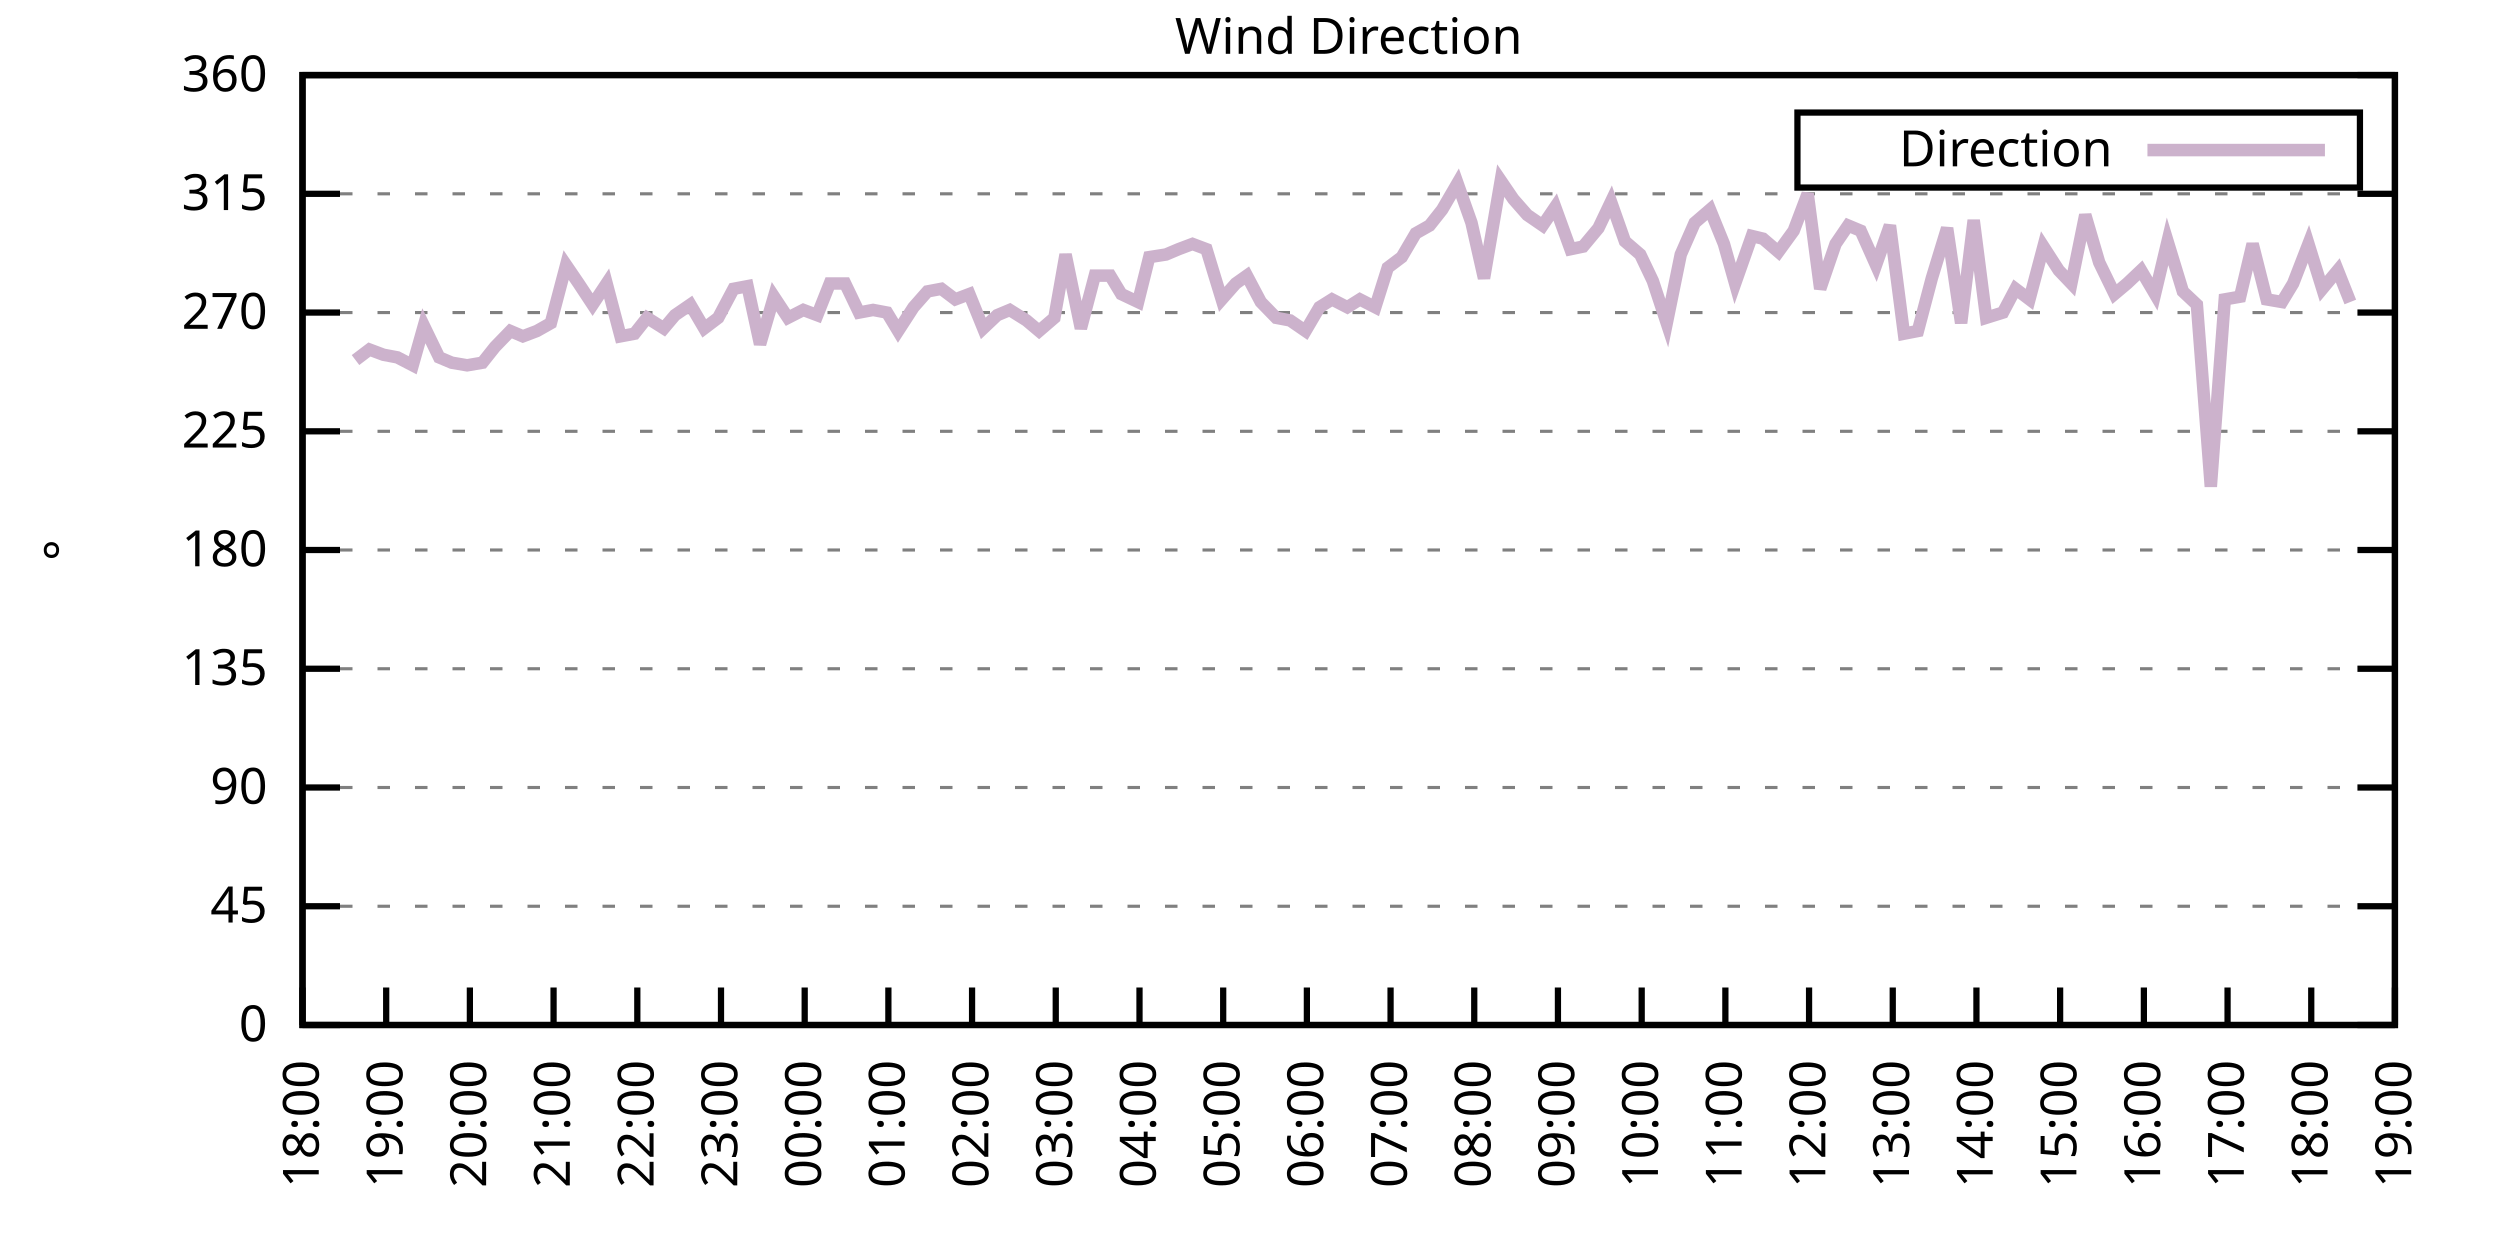
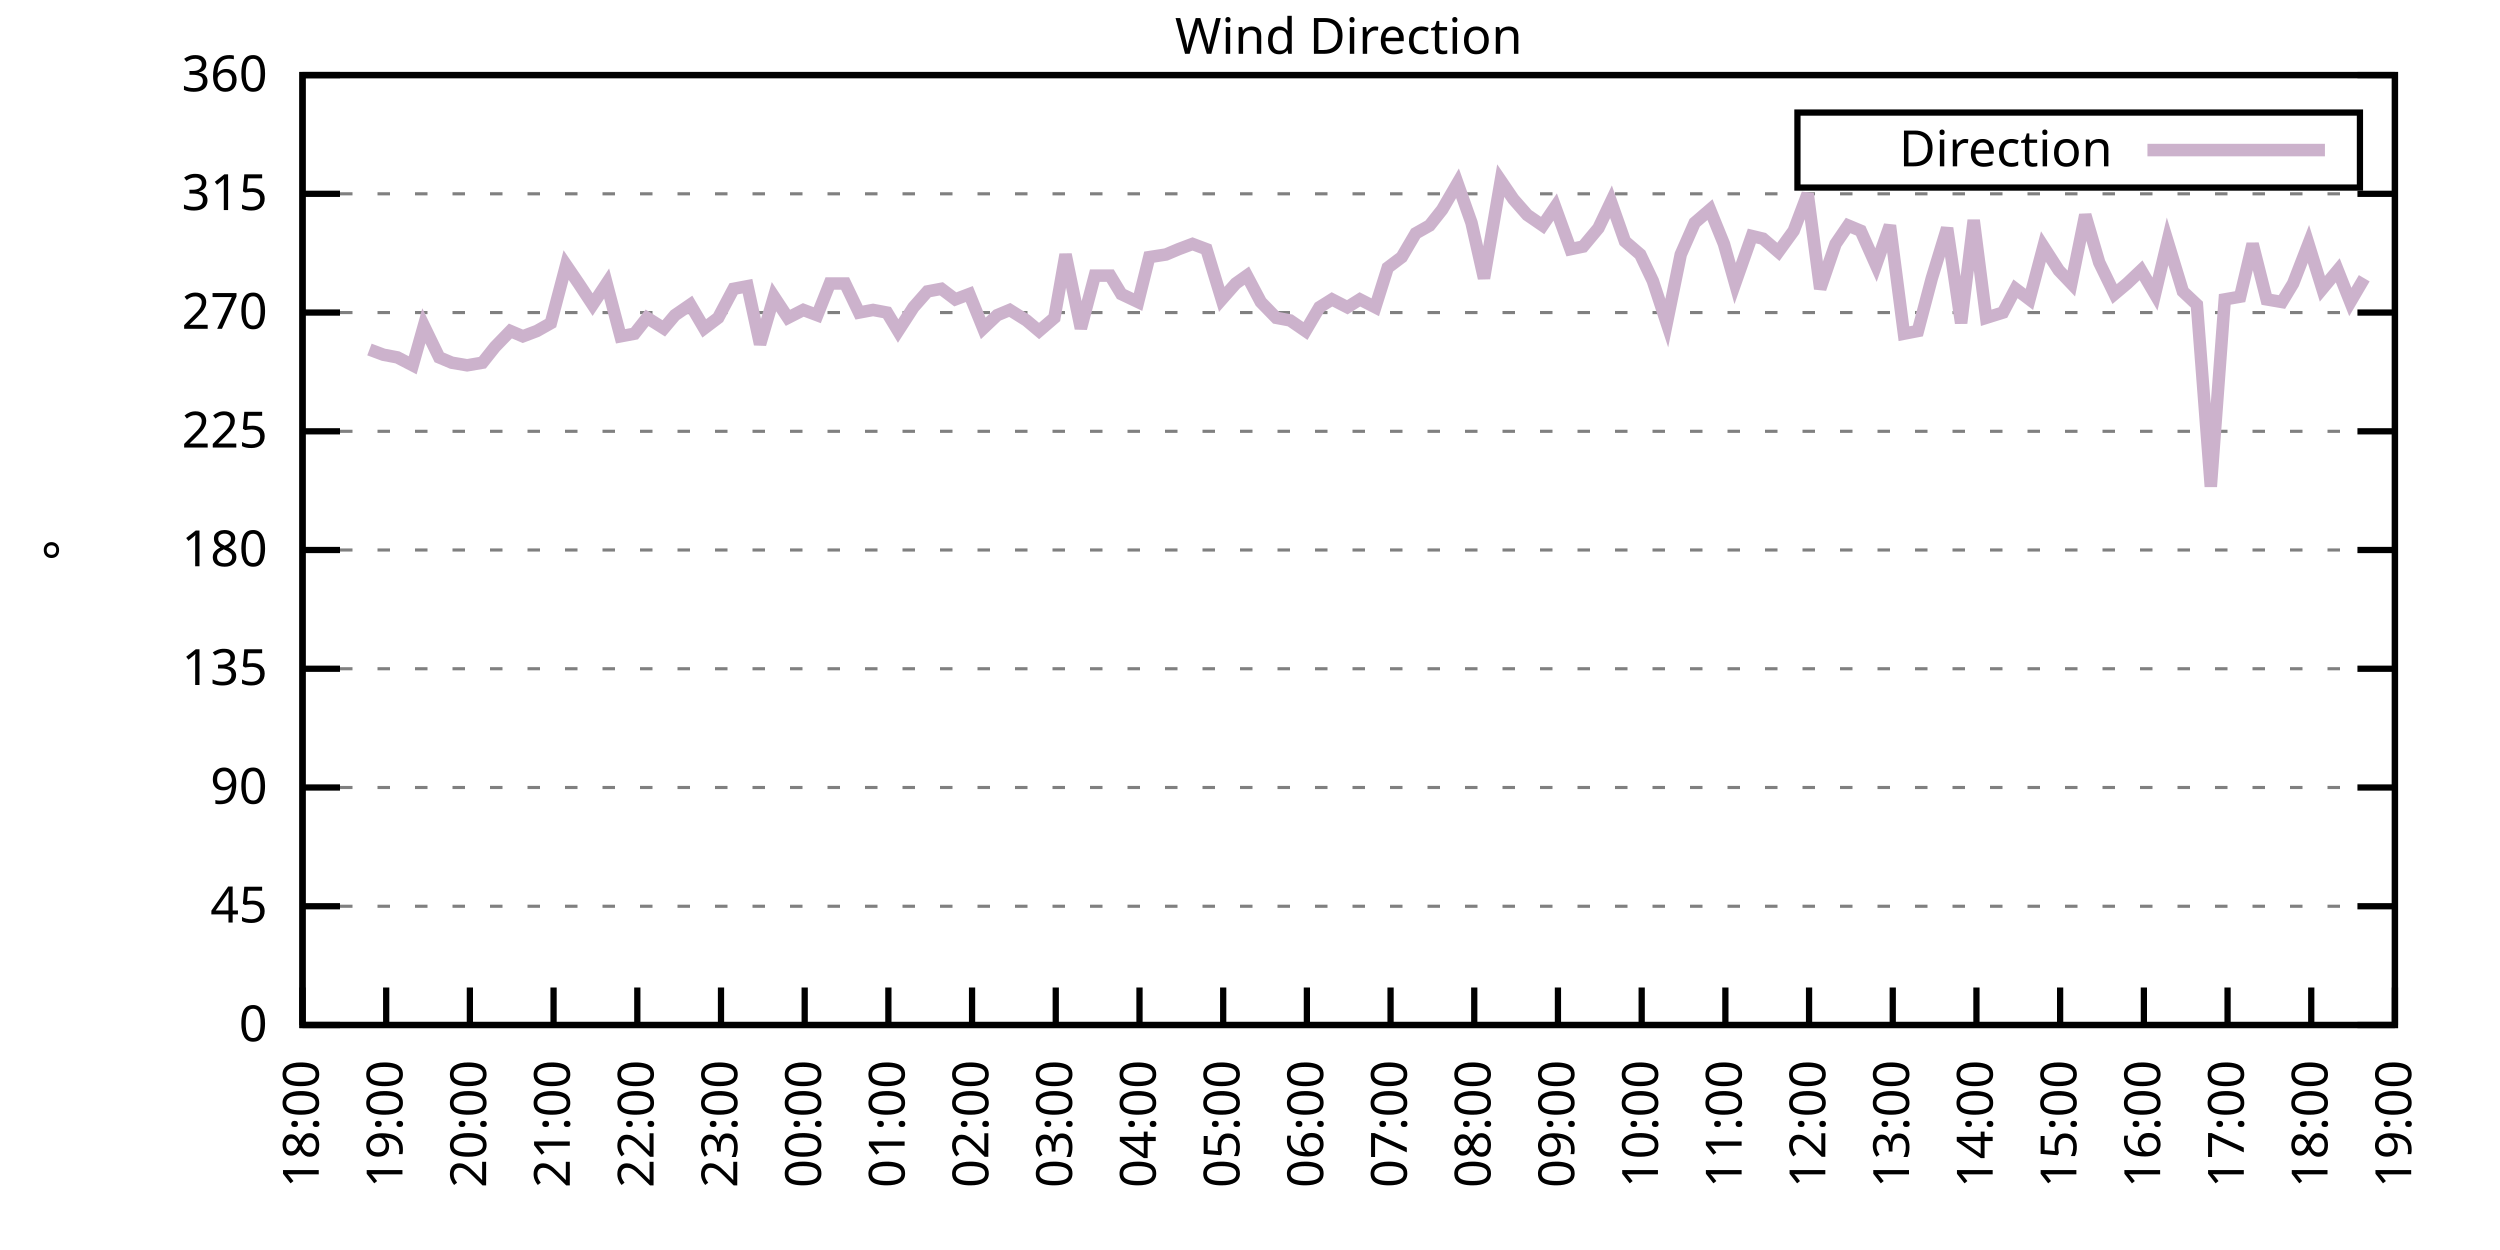
<svg xmlns="http://www.w3.org/2000/svg" xmlns:xlink="http://www.w3.org/1999/xlink" width="400" height="200" viewBox="0 0 400 200">
  <g id="gnuplot_canvas">
    <rect x="0" y="0" width="400" height="200" fill="none" />
    <defs>
      <circle id="gpDot" r="0.5" stroke-width="0.5" stroke="currentColor" />
      <path id="gpPt0" stroke-width="0.333" stroke="currentColor" d="M-1,0 h2 M0,-1 v2" />
      <path id="gpPt1" stroke-width="0.333" stroke="currentColor" d="M-1,-1 L1,1 M1,-1 L-1,1" />
      <path id="gpPt2" stroke-width="0.333" stroke="currentColor" d="M-1,0 L1,0 M0,-1 L0,1 M-1,-1 L1,1 M-1,1 L1,-1" />
      <rect id="gpPt3" stroke-width="0.333" stroke="currentColor" x="-1" y="-1" width="2" height="2" />
      <rect id="gpPt4" stroke-width="0.333" stroke="currentColor" fill="currentColor" x="-1" y="-1" width="2" height="2" />
      <circle id="gpPt5" stroke-width="0.333" stroke="currentColor" cx="0" cy="0" r="1" />
      <use xlink:href="#gpPt5" id="gpPt6" fill="currentColor" stroke="none" />
      <path id="gpPt7" stroke-width="0.333" stroke="currentColor" d="M0,-1.33 L-1.33,0.67 L1.33,0.67 z" />
      <use xlink:href="#gpPt7" id="gpPt8" fill="currentColor" stroke="none" />
      <use xlink:href="#gpPt7" id="gpPt9" stroke="currentColor" transform="rotate(180)" />
      <use xlink:href="#gpPt9" id="gpPt10" fill="currentColor" stroke="none" />
      <use xlink:href="#gpPt3" id="gpPt11" stroke="currentColor" transform="rotate(45)" />
      <use xlink:href="#gpPt11" id="gpPt12" fill="currentColor" stroke="none" />
      <path id="gpPt13" stroke-width="0.333" stroke="currentColor" d="M0,1.330 L1.265,0.411 L0.782,-1.067 L-0.782,-1.076 L-1.265,0.411 z" />
      <use xlink:href="#gpPt13" id="gpPt14" fill="currentColor" stroke="none" />
      <filter id="textbox" filterUnits="objectBoundingBox" x="0" y="0" height="1" width="1">
        <feFlood flood-color="white" flood-opacity="1" result="bgnd" />
        <feComposite in="SourceGraphic" in2="bgnd" operator="atop" />
      </filter>
      <filter id="greybox" filterUnits="objectBoundingBox" x="0" y="0" height="1" width="1">
        <feFlood flood-color="lightgrey" flood-opacity="1" result="grey" />
        <feComposite in="SourceGraphic" in2="grey" operator="atop" />
      </filter>
    </defs>
    <g fill="none" color="white" stroke="currentColor" stroke-width="1.00" stroke-linecap="butt" stroke-linejoin="miter">
</g>
    <g fill="none" color="black" stroke="currentColor" stroke-width="1.00" stroke-linecap="butt" stroke-linejoin="miter">
      <g stroke="none" shape-rendering="crispEdges">
        <polygon fill="rgb(255, 255, 255)" points="48.40,164.00 383.18,164.00 383.18,12.02 48.40,12.02 " />
      </g>
    </g>
    <g fill="none" color="black" stroke="currentColor" stroke-width="1.00" stroke-linecap="butt" stroke-linejoin="miter">
</g>
    <g fill="none" color="black" stroke="black" stroke-width="0.50" stroke-linecap="butt" stroke-linejoin="miter">
</g>
    <g fill="none" color="gray" stroke="currentColor" stroke-width="0.50" stroke-linecap="butt" stroke-linejoin="miter">
      <path stroke="gray" stroke-dasharray="2,4" class="gridline" d="M48.40,164.00 L383.19,164.00  " />
    </g>
    <g fill="none" color="gray" stroke="gray" stroke-width="1.00" stroke-linecap="butt" stroke-linejoin="miter">
</g>
    <g fill="none" color="black" stroke="currentColor" stroke-width="1.00" stroke-linecap="butt" stroke-linejoin="miter">
      <path stroke="black" d="M48.40,164.00 L54.40,164.00 M383.19,164.00 L377.19,164.00  " />
      <g transform="translate(42.80,166.60)" stroke="none" fill="black" font-family="Sans" font-size="8.00" text-anchor="end">
        <text>
          <tspan font-family="Sans"> 0</tspan>
        </text>
      </g>
    </g>
    <g fill="none" color="black" stroke="currentColor" stroke-width="1.00" stroke-linecap="butt" stroke-linejoin="miter">
</g>
    <g fill="none" color="black" stroke="black" stroke-width="0.50" stroke-linecap="butt" stroke-linejoin="miter">
</g>
    <g fill="none" color="gray" stroke="currentColor" stroke-width="0.50" stroke-linecap="butt" stroke-linejoin="miter">
      <path stroke="gray" stroke-dasharray="2,4" class="gridline" d="M48.40,145.00 L383.19,145.00  " />
    </g>
    <g fill="none" color="gray" stroke="gray" stroke-width="1.00" stroke-linecap="butt" stroke-linejoin="miter">
</g>
    <g fill="none" color="black" stroke="currentColor" stroke-width="1.00" stroke-linecap="butt" stroke-linejoin="miter">
      <path stroke="black" d="M48.40,145.00 L54.40,145.00 M383.19,145.00 L377.19,145.00  " />
      <g transform="translate(42.80,147.60)" stroke="none" fill="black" font-family="Sans" font-size="8.00" text-anchor="end">
        <text>
          <tspan font-family="Sans"> 45</tspan>
        </text>
      </g>
    </g>
    <g fill="none" color="black" stroke="currentColor" stroke-width="1.00" stroke-linecap="butt" stroke-linejoin="miter">
</g>
    <g fill="none" color="black" stroke="black" stroke-width="0.50" stroke-linecap="butt" stroke-linejoin="miter">
</g>
    <g fill="none" color="gray" stroke="currentColor" stroke-width="0.50" stroke-linecap="butt" stroke-linejoin="miter">
      <path stroke="gray" stroke-dasharray="2,4" class="gridline" d="M48.40,126.00 L383.19,126.00  " />
    </g>
    <g fill="none" color="gray" stroke="gray" stroke-width="1.00" stroke-linecap="butt" stroke-linejoin="miter">
</g>
    <g fill="none" color="black" stroke="currentColor" stroke-width="1.00" stroke-linecap="butt" stroke-linejoin="miter">
      <path stroke="black" d="M48.40,126.00 L54.40,126.00 M383.19,126.00 L377.19,126.00  " />
      <g transform="translate(42.80,128.60)" stroke="none" fill="black" font-family="Sans" font-size="8.00" text-anchor="end">
        <text>
          <tspan font-family="Sans"> 90</tspan>
        </text>
      </g>
    </g>
    <g fill="none" color="black" stroke="currentColor" stroke-width="1.00" stroke-linecap="butt" stroke-linejoin="miter">
</g>
    <g fill="none" color="black" stroke="black" stroke-width="0.50" stroke-linecap="butt" stroke-linejoin="miter">
</g>
    <g fill="none" color="gray" stroke="currentColor" stroke-width="0.50" stroke-linecap="butt" stroke-linejoin="miter">
      <path stroke="gray" stroke-dasharray="2,4" class="gridline" d="M48.40,107.00 L383.19,107.00  " />
    </g>
    <g fill="none" color="gray" stroke="gray" stroke-width="1.00" stroke-linecap="butt" stroke-linejoin="miter">
</g>
    <g fill="none" color="black" stroke="currentColor" stroke-width="1.00" stroke-linecap="butt" stroke-linejoin="miter">
      <path stroke="black" d="M48.40,107.00 L54.40,107.00 M383.19,107.00 L377.19,107.00  " />
      <g transform="translate(42.80,109.60)" stroke="none" fill="black" font-family="Sans" font-size="8.00" text-anchor="end">
        <text>
          <tspan font-family="Sans"> 135</tspan>
        </text>
      </g>
    </g>
    <g fill="none" color="black" stroke="currentColor" stroke-width="1.00" stroke-linecap="butt" stroke-linejoin="miter">
</g>
    <g fill="none" color="black" stroke="black" stroke-width="0.50" stroke-linecap="butt" stroke-linejoin="miter">
</g>
    <g fill="none" color="gray" stroke="currentColor" stroke-width="0.50" stroke-linecap="butt" stroke-linejoin="miter">
      <path stroke="gray" stroke-dasharray="2,4" class="gridline" d="M48.40,88.00 L383.19,88.00  " />
    </g>
    <g fill="none" color="gray" stroke="gray" stroke-width="1.00" stroke-linecap="butt" stroke-linejoin="miter">
</g>
    <g fill="none" color="black" stroke="currentColor" stroke-width="1.00" stroke-linecap="butt" stroke-linejoin="miter">
      <path stroke="black" d="M48.40,88.00 L54.40,88.00 M383.19,88.00 L377.19,88.00  " />
      <g transform="translate(42.80,90.60)" stroke="none" fill="black" font-family="Sans" font-size="8.00" text-anchor="end">
        <text>
          <tspan font-family="Sans"> 180</tspan>
        </text>
      </g>
    </g>
    <g fill="none" color="black" stroke="currentColor" stroke-width="1.00" stroke-linecap="butt" stroke-linejoin="miter">
</g>
    <g fill="none" color="black" stroke="black" stroke-width="0.50" stroke-linecap="butt" stroke-linejoin="miter">
</g>
    <g fill="none" color="gray" stroke="currentColor" stroke-width="0.50" stroke-linecap="butt" stroke-linejoin="miter">
      <path stroke="gray" stroke-dasharray="2,4" class="gridline" d="M48.40,69.01 L383.19,69.01  " />
    </g>
    <g fill="none" color="gray" stroke="gray" stroke-width="1.00" stroke-linecap="butt" stroke-linejoin="miter">
</g>
    <g fill="none" color="black" stroke="currentColor" stroke-width="1.00" stroke-linecap="butt" stroke-linejoin="miter">
      <path stroke="black" d="M48.40,69.01 L54.40,69.01 M383.19,69.01 L377.19,69.01  " />
      <g transform="translate(42.80,71.61)" stroke="none" fill="black" font-family="Sans" font-size="8.00" text-anchor="end">
        <text>
          <tspan font-family="Sans"> 225</tspan>
        </text>
      </g>
    </g>
    <g fill="none" color="black" stroke="currentColor" stroke-width="1.00" stroke-linecap="butt" stroke-linejoin="miter">
</g>
    <g fill="none" color="black" stroke="black" stroke-width="0.50" stroke-linecap="butt" stroke-linejoin="miter">
</g>
    <g fill="none" color="gray" stroke="currentColor" stroke-width="0.50" stroke-linecap="butt" stroke-linejoin="miter">
      <path stroke="gray" stroke-dasharray="2,4" class="gridline" d="M48.40,50.01 L383.19,50.01  " />
    </g>
    <g fill="none" color="gray" stroke="gray" stroke-width="1.00" stroke-linecap="butt" stroke-linejoin="miter">
</g>
    <g fill="none" color="black" stroke="currentColor" stroke-width="1.00" stroke-linecap="butt" stroke-linejoin="miter">
      <path stroke="black" d="M48.40,50.01 L54.40,50.01 M383.19,50.01 L377.19,50.01  " />
      <g transform="translate(42.80,52.61)" stroke="none" fill="black" font-family="Sans" font-size="8.00" text-anchor="end">
        <text>
          <tspan font-family="Sans"> 270</tspan>
        </text>
      </g>
    </g>
    <g fill="none" color="black" stroke="currentColor" stroke-width="1.00" stroke-linecap="butt" stroke-linejoin="miter">
</g>
    <g fill="none" color="black" stroke="black" stroke-width="0.50" stroke-linecap="butt" stroke-linejoin="miter">
</g>
    <g fill="none" color="gray" stroke="currentColor" stroke-width="0.50" stroke-linecap="butt" stroke-linejoin="miter">
      <path stroke="gray" stroke-dasharray="2,4" class="gridline" d="M48.40,31.01 L383.19,31.01  " />
    </g>
    <g fill="none" color="gray" stroke="gray" stroke-width="1.00" stroke-linecap="butt" stroke-linejoin="miter">
</g>
    <g fill="none" color="black" stroke="currentColor" stroke-width="1.00" stroke-linecap="butt" stroke-linejoin="miter">
      <path stroke="black" d="M48.40,31.01 L54.40,31.01 M383.19,31.01 L377.19,31.01  " />
      <g transform="translate(42.80,33.61)" stroke="none" fill="black" font-family="Sans" font-size="8.00" text-anchor="end">
        <text>
          <tspan font-family="Sans"> 315</tspan>
        </text>
      </g>
    </g>
    <g fill="none" color="black" stroke="currentColor" stroke-width="1.00" stroke-linecap="butt" stroke-linejoin="miter">
</g>
    <g fill="none" color="black" stroke="black" stroke-width="0.50" stroke-linecap="butt" stroke-linejoin="miter">
</g>
    <g fill="none" color="gray" stroke="currentColor" stroke-width="0.50" stroke-linecap="butt" stroke-linejoin="miter">
      <path stroke="gray" stroke-dasharray="2,4" class="gridline" d="M48.40,12.01 L383.19,12.01  " />
    </g>
    <g fill="none" color="gray" stroke="gray" stroke-width="1.00" stroke-linecap="butt" stroke-linejoin="miter">
</g>
    <g fill="none" color="black" stroke="currentColor" stroke-width="1.00" stroke-linecap="butt" stroke-linejoin="miter">
      <path stroke="black" d="M48.40,12.01 L54.40,12.01 M383.19,12.01 L377.19,12.01  " />
      <g transform="translate(42.80,14.61)" stroke="none" fill="black" font-family="Sans" font-size="8.00" text-anchor="end">
        <text>
          <tspan font-family="Sans"> 360</tspan>
        </text>
      </g>
    </g>
    <g fill="none" color="black" stroke="currentColor" stroke-width="1.00" stroke-linecap="butt" stroke-linejoin="miter">
      <path stroke="black" d="M48.40,164.00 L48.40,158.00  " />
      <g transform="translate(51.00,169.60) rotate(270.00)" stroke="none" fill="black" font-family="Sans" font-size="8.00" text-anchor="end">
        <text>
          <tspan font-family="Sans">18:00</tspan>
        </text>
      </g>
    </g>
    <g fill="none" color="black" stroke="currentColor" stroke-width="1.00" stroke-linecap="butt" stroke-linejoin="miter">
      <path stroke="black" d="M61.79,164.00 L61.79,158.00  " />
      <g transform="translate(64.39,169.60) rotate(270.00)" stroke="none" fill="black" font-family="Sans" font-size="8.00" text-anchor="end">
        <text>
          <tspan font-family="Sans">19:00</tspan>
        </text>
      </g>
    </g>
    <g fill="none" color="black" stroke="currentColor" stroke-width="1.00" stroke-linecap="butt" stroke-linejoin="miter">
      <path stroke="black" d="M75.18,164.00 L75.18,158.00  " />
      <g transform="translate(77.78,169.60) rotate(270.00)" stroke="none" fill="black" font-family="Sans" font-size="8.00" text-anchor="end">
        <text>
          <tspan font-family="Sans">20:00</tspan>
        </text>
      </g>
    </g>
    <g fill="none" color="black" stroke="currentColor" stroke-width="1.00" stroke-linecap="butt" stroke-linejoin="miter">
      <path stroke="black" d="M88.57,164.00 L88.57,158.00  " />
      <g transform="translate(91.17,169.60) rotate(270.00)" stroke="none" fill="black" font-family="Sans" font-size="8.00" text-anchor="end">
        <text>
          <tspan font-family="Sans">21:00</tspan>
        </text>
      </g>
    </g>
    <g fill="none" color="black" stroke="currentColor" stroke-width="1.00" stroke-linecap="butt" stroke-linejoin="miter">
      <path stroke="black" d="M101.97,164.00 L101.97,158.00  " />
      <g transform="translate(104.57,169.60) rotate(270.00)" stroke="none" fill="black" font-family="Sans" font-size="8.00" text-anchor="end">
        <text>
          <tspan font-family="Sans">22:00</tspan>
        </text>
      </g>
    </g>
    <g fill="none" color="black" stroke="currentColor" stroke-width="1.00" stroke-linecap="butt" stroke-linejoin="miter">
      <path stroke="black" d="M115.36,164.00 L115.36,158.00  " />
      <g transform="translate(117.96,169.60) rotate(270.00)" stroke="none" fill="black" font-family="Sans" font-size="8.00" text-anchor="end">
        <text>
          <tspan font-family="Sans">23:00</tspan>
        </text>
      </g>
    </g>
    <g fill="none" color="black" stroke="currentColor" stroke-width="1.00" stroke-linecap="butt" stroke-linejoin="miter">
      <path stroke="black" d="M128.75,164.00 L128.75,158.00  " />
      <g transform="translate(131.35,169.60) rotate(270.00)" stroke="none" fill="black" font-family="Sans" font-size="8.00" text-anchor="end">
        <text>
          <tspan font-family="Sans">00:00</tspan>
        </text>
      </g>
    </g>
    <g fill="none" color="black" stroke="currentColor" stroke-width="1.00" stroke-linecap="butt" stroke-linejoin="miter">
      <path stroke="black" d="M142.14,164.00 L142.14,158.00  " />
      <g transform="translate(144.74,169.60) rotate(270.00)" stroke="none" fill="black" font-family="Sans" font-size="8.00" text-anchor="end">
        <text>
          <tspan font-family="Sans">01:00</tspan>
        </text>
      </g>
    </g>
    <g fill="none" color="black" stroke="currentColor" stroke-width="1.00" stroke-linecap="butt" stroke-linejoin="miter">
      <path stroke="black" d="M155.53,164.00 L155.53,158.00  " />
      <g transform="translate(158.13,169.60) rotate(270.00)" stroke="none" fill="black" font-family="Sans" font-size="8.00" text-anchor="end">
        <text>
          <tspan font-family="Sans">02:00</tspan>
        </text>
      </g>
    </g>
    <g fill="none" color="black" stroke="currentColor" stroke-width="1.00" stroke-linecap="butt" stroke-linejoin="miter">
      <path stroke="black" d="M168.92,164.00 L168.92,158.00  " />
      <g transform="translate(171.52,169.60) rotate(270.00)" stroke="none" fill="black" font-family="Sans" font-size="8.00" text-anchor="end">
        <text>
          <tspan font-family="Sans">03:00</tspan>
        </text>
      </g>
    </g>
    <g fill="none" color="black" stroke="currentColor" stroke-width="1.00" stroke-linecap="butt" stroke-linejoin="miter">
      <path stroke="black" d="M182.32,164.00 L182.32,158.00  " />
      <g transform="translate(184.92,169.60) rotate(270.00)" stroke="none" fill="black" font-family="Sans" font-size="8.00" text-anchor="end">
        <text>
          <tspan font-family="Sans">04:00</tspan>
        </text>
      </g>
    </g>
    <g fill="none" color="black" stroke="currentColor" stroke-width="1.00" stroke-linecap="butt" stroke-linejoin="miter">
      <path stroke="black" d="M195.71,164.00 L195.71,158.00  " />
      <g transform="translate(198.31,169.60) rotate(270.00)" stroke="none" fill="black" font-family="Sans" font-size="8.00" text-anchor="end">
        <text>
          <tspan font-family="Sans">05:00</tspan>
        </text>
      </g>
    </g>
    <g fill="none" color="black" stroke="currentColor" stroke-width="1.00" stroke-linecap="butt" stroke-linejoin="miter">
      <path stroke="black" d="M209.10,164.00 L209.10,158.00  " />
      <g transform="translate(211.70,169.60) rotate(270.00)" stroke="none" fill="black" font-family="Sans" font-size="8.00" text-anchor="end">
        <text>
          <tspan font-family="Sans">06:00</tspan>
        </text>
      </g>
    </g>
    <g fill="none" color="black" stroke="currentColor" stroke-width="1.00" stroke-linecap="butt" stroke-linejoin="miter">
      <path stroke="black" d="M222.49,164.00 L222.49,158.00  " />
      <g transform="translate(225.09,169.60) rotate(270.00)" stroke="none" fill="black" font-family="Sans" font-size="8.00" text-anchor="end">
        <text>
          <tspan font-family="Sans">07:00</tspan>
        </text>
      </g>
    </g>
    <g fill="none" color="black" stroke="currentColor" stroke-width="1.00" stroke-linecap="butt" stroke-linejoin="miter">
      <path stroke="black" d="M235.88,164.00 L235.88,158.00  " />
      <g transform="translate(238.48,169.60) rotate(270.00)" stroke="none" fill="black" font-family="Sans" font-size="8.00" text-anchor="end">
        <text>
          <tspan font-family="Sans">08:00</tspan>
        </text>
      </g>
    </g>
    <g fill="none" color="black" stroke="currentColor" stroke-width="1.00" stroke-linecap="butt" stroke-linejoin="miter">
      <path stroke="black" d="M249.27,164.00 L249.27,158.00  " />
      <g transform="translate(251.87,169.60) rotate(270.00)" stroke="none" fill="black" font-family="Sans" font-size="8.00" text-anchor="end">
        <text>
          <tspan font-family="Sans">09:00</tspan>
        </text>
      </g>
    </g>
    <g fill="none" color="black" stroke="currentColor" stroke-width="1.00" stroke-linecap="butt" stroke-linejoin="miter">
      <path stroke="black" d="M262.67,164.00 L262.67,158.00  " />
      <g transform="translate(265.27,169.60) rotate(270.00)" stroke="none" fill="black" font-family="Sans" font-size="8.00" text-anchor="end">
        <text>
          <tspan font-family="Sans">10:00</tspan>
        </text>
      </g>
    </g>
    <g fill="none" color="black" stroke="currentColor" stroke-width="1.00" stroke-linecap="butt" stroke-linejoin="miter">
      <path stroke="black" d="M276.06,164.00 L276.06,158.00  " />
      <g transform="translate(278.66,169.60) rotate(270.00)" stroke="none" fill="black" font-family="Sans" font-size="8.00" text-anchor="end">
        <text>
          <tspan font-family="Sans">11:00</tspan>
        </text>
      </g>
    </g>
    <g fill="none" color="black" stroke="currentColor" stroke-width="1.00" stroke-linecap="butt" stroke-linejoin="miter">
      <path stroke="black" d="M289.45,164.00 L289.45,158.00  " />
      <g transform="translate(292.05,169.60) rotate(270.00)" stroke="none" fill="black" font-family="Sans" font-size="8.00" text-anchor="end">
        <text>
          <tspan font-family="Sans">12:00</tspan>
        </text>
      </g>
    </g>
    <g fill="none" color="black" stroke="currentColor" stroke-width="1.00" stroke-linecap="butt" stroke-linejoin="miter">
      <path stroke="black" d="M302.84,164.00 L302.84,158.00  " />
      <g transform="translate(305.44,169.60) rotate(270.00)" stroke="none" fill="black" font-family="Sans" font-size="8.00" text-anchor="end">
        <text>
          <tspan font-family="Sans">13:00</tspan>
        </text>
      </g>
    </g>
    <g fill="none" color="black" stroke="currentColor" stroke-width="1.00" stroke-linecap="butt" stroke-linejoin="miter">
      <path stroke="black" d="M316.23,164.00 L316.23,158.00  " />
      <g transform="translate(318.83,169.60) rotate(270.00)" stroke="none" fill="black" font-family="Sans" font-size="8.00" text-anchor="end">
        <text>
          <tspan font-family="Sans">14:00</tspan>
        </text>
      </g>
    </g>
    <g fill="none" color="black" stroke="currentColor" stroke-width="1.00" stroke-linecap="butt" stroke-linejoin="miter">
      <path stroke="black" d="M329.62,164.00 L329.62,158.00  " />
      <g transform="translate(332.22,169.60) rotate(270.00)" stroke="none" fill="black" font-family="Sans" font-size="8.00" text-anchor="end">
        <text>
          <tspan font-family="Sans">15:00</tspan>
        </text>
      </g>
    </g>
    <g fill="none" color="black" stroke="currentColor" stroke-width="1.00" stroke-linecap="butt" stroke-linejoin="miter">
      <path stroke="black" d="M343.02,164.00 L343.02,158.00  " />
      <g transform="translate(345.62,169.60) rotate(270.00)" stroke="none" fill="black" font-family="Sans" font-size="8.00" text-anchor="end">
        <text>
          <tspan font-family="Sans">16:00</tspan>
        </text>
      </g>
    </g>
    <g fill="none" color="black" stroke="currentColor" stroke-width="1.00" stroke-linecap="butt" stroke-linejoin="miter">
      <path stroke="black" d="M356.41,164.00 L356.41,158.00  " />
      <g transform="translate(359.01,169.60) rotate(270.00)" stroke="none" fill="black" font-family="Sans" font-size="8.00" text-anchor="end">
        <text>
          <tspan font-family="Sans">17:00</tspan>
        </text>
      </g>
    </g>
    <g fill="none" color="black" stroke="currentColor" stroke-width="1.00" stroke-linecap="butt" stroke-linejoin="miter">
      <path stroke="black" d="M369.80,164.00 L369.80,158.00  " />
      <g transform="translate(372.40,169.60) rotate(270.00)" stroke="none" fill="black" font-family="Sans" font-size="8.00" text-anchor="end">
        <text>
          <tspan font-family="Sans">18:00</tspan>
        </text>
      </g>
    </g>
    <g fill="none" color="black" stroke="currentColor" stroke-width="1.00" stroke-linecap="butt" stroke-linejoin="miter">
      <path stroke="black" d="M383.19,164.00 L383.19,158.00  " />
      <g transform="translate(385.79,169.60) rotate(270.00)" stroke="none" fill="black" font-family="Sans" font-size="8.00" text-anchor="end">
        <text>
          <tspan font-family="Sans">19:00</tspan>
        </text>
      </g>
    </g>
    <g fill="none" color="black" stroke="currentColor" stroke-width="1.00" stroke-linecap="butt" stroke-linejoin="miter">
</g>
    <g fill="none" color="black" stroke="currentColor" stroke-width="1.00" stroke-linecap="butt" stroke-linejoin="miter">
      <path stroke="black" d="M48.40,12.01 L48.40,164.00 L383.19,164.00 L383.19,12.01 L48.40,12.01 Z  " />
    </g>
    <g fill="none" color="black" stroke="currentColor" stroke-width="1.00" stroke-linecap="butt" stroke-linejoin="miter">
</g>
    <g fill="none" color="black" stroke="currentColor" stroke-width="1.00" stroke-linecap="butt" stroke-linejoin="miter">
      <path stroke="black" d="M287.59,30.01 L287.59,18.01 L377.59,18.01 L377.59,30.01 L287.59,30.01 Z  " />
    </g>
    <g id="Wind_direction_plot_1">
      <g fill="none" color="white" stroke="black" stroke-width="2.00" stroke-linecap="butt" stroke-linejoin="miter">
</g>
      <g fill="none" color="black" stroke="currentColor" stroke-width="2.00" stroke-linecap="butt" stroke-linejoin="miter">
        <g transform="translate(337.99,26.61)" stroke="none" fill="black" font-family="Sans" font-size="8.00" text-anchor="end">
          <text>
            <tspan font-family="Sans">Direction</tspan>
          </text>
        </g>
      </g>
      <g fill="none" color="black" stroke="currentColor" stroke-width="2.00" stroke-linecap="butt" stroke-linejoin="miter">
-         <path stroke="rgb(204, 178, 204)" d="M343.59,24.01 L371.99,24.01 M56.88,57.61 L59.11,55.92 L61.35,56.76 L63.58,57.18 L66.03,58.45 L67.82,52.12   L70.27,57.18 L72.28,58.03 L74.74,58.45 L77.19,58.03 L79.20,55.50 L81.66,52.96 L83.66,53.81 L85.90,52.96   L88.13,51.70 L90.58,42.41 L92.59,45.36 L94.82,48.74 L97.06,45.36 L99.29,53.81 L101.52,53.39 L103.53,50.85   L106.21,52.54 L107.99,50.43 L110.45,48.74 L112.68,52.54 L114.91,50.85 L117.37,46.21 L119.60,45.79 L121.61,55.07   L123.84,47.47 L126.07,50.85 L128.53,49.59 L130.76,50.43 L132.77,45.36 L135.22,45.36 L137.45,50.01 L139.69,49.59   L141.92,50.01 L143.70,52.96 L146.16,49.16 L148.39,46.63 L150.62,46.21 L152.85,47.90 L155.09,47.05 L157.32,52.54   L159.55,50.43 L161.56,49.59 L164.24,51.27 L166.25,52.96 L168.70,50.85 L170.49,40.72 L172.94,52.54 L175.17,44.10   L177.63,44.10 L179.41,47.05 L182.09,48.32 L183.88,41.14 L186.56,40.72 L188.57,39.87 L190.80,39.03 L193.03,39.87   L195.48,47.90 L197.72,45.36 L199.50,44.10 L201.73,48.32 L204.19,50.85 L206.42,51.27 L208.88,52.96 L211.11,49.16   L213.12,47.90 L215.57,49.16 L217.58,47.90 L220.04,49.16 L222.04,42.83 L224.28,41.14 L226.51,37.34 L228.74,36.08   L230.75,33.54 L233.20,29.32 L235.44,35.65 L237.44,44.52 L240.12,28.90 L242.13,31.85 L244.36,34.39 L246.82,36.08   L248.83,33.12 L251.28,39.87 L253.29,39.45 L255.75,36.50 L257.76,32.28 L259.99,38.61 L262.44,40.72 L264.45,44.94   L266.68,51.70 L268.92,40.72 L271.15,35.65 L273.60,33.54 L275.83,39.03 L277.62,45.36 L280.30,37.76 L282.08,38.19   L284.54,40.30 L286.99,36.92 L289.23,31.01 L291.23,46.21 L293.69,39.03 L295.70,36.08 L297.71,36.92 L300.16,42.41   L302.39,36.08 L304.63,53.39 L306.86,52.96 L309.09,44.52 L311.54,36.50 L313.78,51.70 L315.79,35.23 L317.79,50.85   L320.47,50.01 L322.48,46.21 L324.71,47.90 L326.95,39.45 L329.40,43.25 L331.41,45.36 L333.64,34.39 L335.87,41.99   L338.33,47.05 L340.34,45.36 L342.57,43.25 L344.80,47.05 L346.81,38.61 L349.26,46.63 L351.50,48.74 L353.73,77.87   L355.96,47.90 L358.42,47.47 L360.42,39.03 L362.66,47.90 L365.11,48.32 L366.90,45.36 L369.35,39.03 L371.58,46.21   L374.04,43.25 L376.05,48.32  " />
+         <path stroke="rgb(204, 178, 204)" d="M343.59,24.01 L371.99,24.01 M59.11,55.92 L61.35,56.76 L63.58,57.18 L66.03,58.45 L67.82,52.12 L70.27,57.18   L72.28,58.03 L74.74,58.45 L77.19,58.03 L79.20,55.50 L81.66,52.96 L83.66,53.81 L85.90,52.96 L88.13,51.70   L90.58,42.41 L92.59,45.36 L94.82,48.74 L97.06,45.36 L99.29,53.81 L101.52,53.39 L103.53,50.85 L106.21,52.54   L107.99,50.43 L110.45,48.74 L112.68,52.54 L114.91,50.85 L117.37,46.21 L119.60,45.79 L121.61,55.07 L123.84,47.47   L126.07,50.85 L128.53,49.59 L130.76,50.43 L132.77,45.36 L135.22,45.36 L137.45,50.01 L139.69,49.59 L141.92,50.01   L143.70,52.96 L146.16,49.16 L148.39,46.63 L150.62,46.21 L152.85,47.90 L155.09,47.05 L157.32,52.54 L159.55,50.43   L161.56,49.59 L164.24,51.27 L166.25,52.96 L168.70,50.85 L170.49,40.72 L172.94,52.54 L175.17,44.10 L177.63,44.10   L179.41,47.05 L182.09,48.32 L183.88,41.14 L186.56,40.72 L188.57,39.87 L190.80,39.03 L193.03,39.87 L195.48,47.90   L197.72,45.36 L199.50,44.10 L201.73,48.32 L204.19,50.85 L206.42,51.27 L208.88,52.96 L211.11,49.16 L213.12,47.90   L215.57,49.16 L217.58,47.90 L220.04,49.16 L222.04,42.83 L224.28,41.14 L226.51,37.34 L228.74,36.08 L230.75,33.54   L233.20,29.32 L235.44,35.65 L237.44,44.52 L240.12,28.90 L242.13,31.85 L244.36,34.39 L246.82,36.08 L248.83,33.12   L251.28,39.87 L253.29,39.45 L255.75,36.50 L257.76,32.28 L259.99,38.61 L262.44,40.72 L264.45,44.94 L266.68,51.70   L268.92,40.72 L271.15,35.65 L273.60,33.54 L275.83,39.03 L277.62,45.36 L280.30,37.76 L282.08,38.19 L284.54,40.30   L286.99,36.92 L289.23,31.01 L291.23,46.21 L293.69,39.03 L295.70,36.08 L297.71,36.92 L300.16,42.41 L302.39,36.08   L304.63,53.39 L306.86,52.96 L309.09,44.52 L311.54,36.50 L313.78,51.70 L315.79,35.23 L317.79,50.85 L320.47,50.01   L322.48,46.21 L324.71,47.90 L326.95,39.45 L329.40,43.25 L331.41,45.36 L333.64,34.39 L335.87,41.99 L338.33,47.05   L340.34,45.36 L342.57,43.25 L344.80,47.05 L346.81,38.61 L349.26,46.63 L351.50,48.74 L353.73,77.87 L355.96,47.90   L358.42,47.47 L360.42,39.03 L362.66,47.90 L365.11,48.32 L366.90,45.36 L369.35,39.03 L371.58,46.21 L374.04,43.25   L376.05,48.32 L378.28,44.52  " />
      </g>
    </g>
    <g fill="none" color="black" stroke="currentColor" stroke-width="2.00" stroke-linecap="butt" stroke-linejoin="miter">
</g>
    <g fill="none" color="black" stroke="black" stroke-width="1.00" stroke-linecap="butt" stroke-linejoin="miter">
</g>
    <g fill="none" color="black" stroke="currentColor" stroke-width="1.00" stroke-linecap="butt" stroke-linejoin="miter">
      <path stroke="black" d="M48.40,12.01 L48.40,164.00 L383.19,164.00 L383.19,12.01 L48.40,12.01 Z  " />
      <g transform="translate(12.80,88.01) rotate(270.00)" stroke="none" fill="black" font-family="Sans" font-size="8.00" text-anchor="middle">
        <text>
          <tspan font-family="Sans">°</tspan>
        </text>
      </g>
    </g>
    <g fill="none" color="black" stroke="currentColor" stroke-width="1.00" stroke-linecap="butt" stroke-linejoin="miter">
</g>
    <g fill="none" color="black" stroke="currentColor" stroke-width="1.00" stroke-linecap="butt" stroke-linejoin="miter">
      <g transform="translate(215.79,8.61)" stroke="none" fill="black" font-family="Sans" font-size="8.00" text-anchor="middle">
        <text>
          <tspan font-family="Sans">Wind Direction</tspan>
        </text>
      </g>
    </g>
    <g fill="none" color="black" stroke="currentColor" stroke-width="1.00" stroke-linecap="butt" stroke-linejoin="miter">
</g>
  </g>
</svg>
